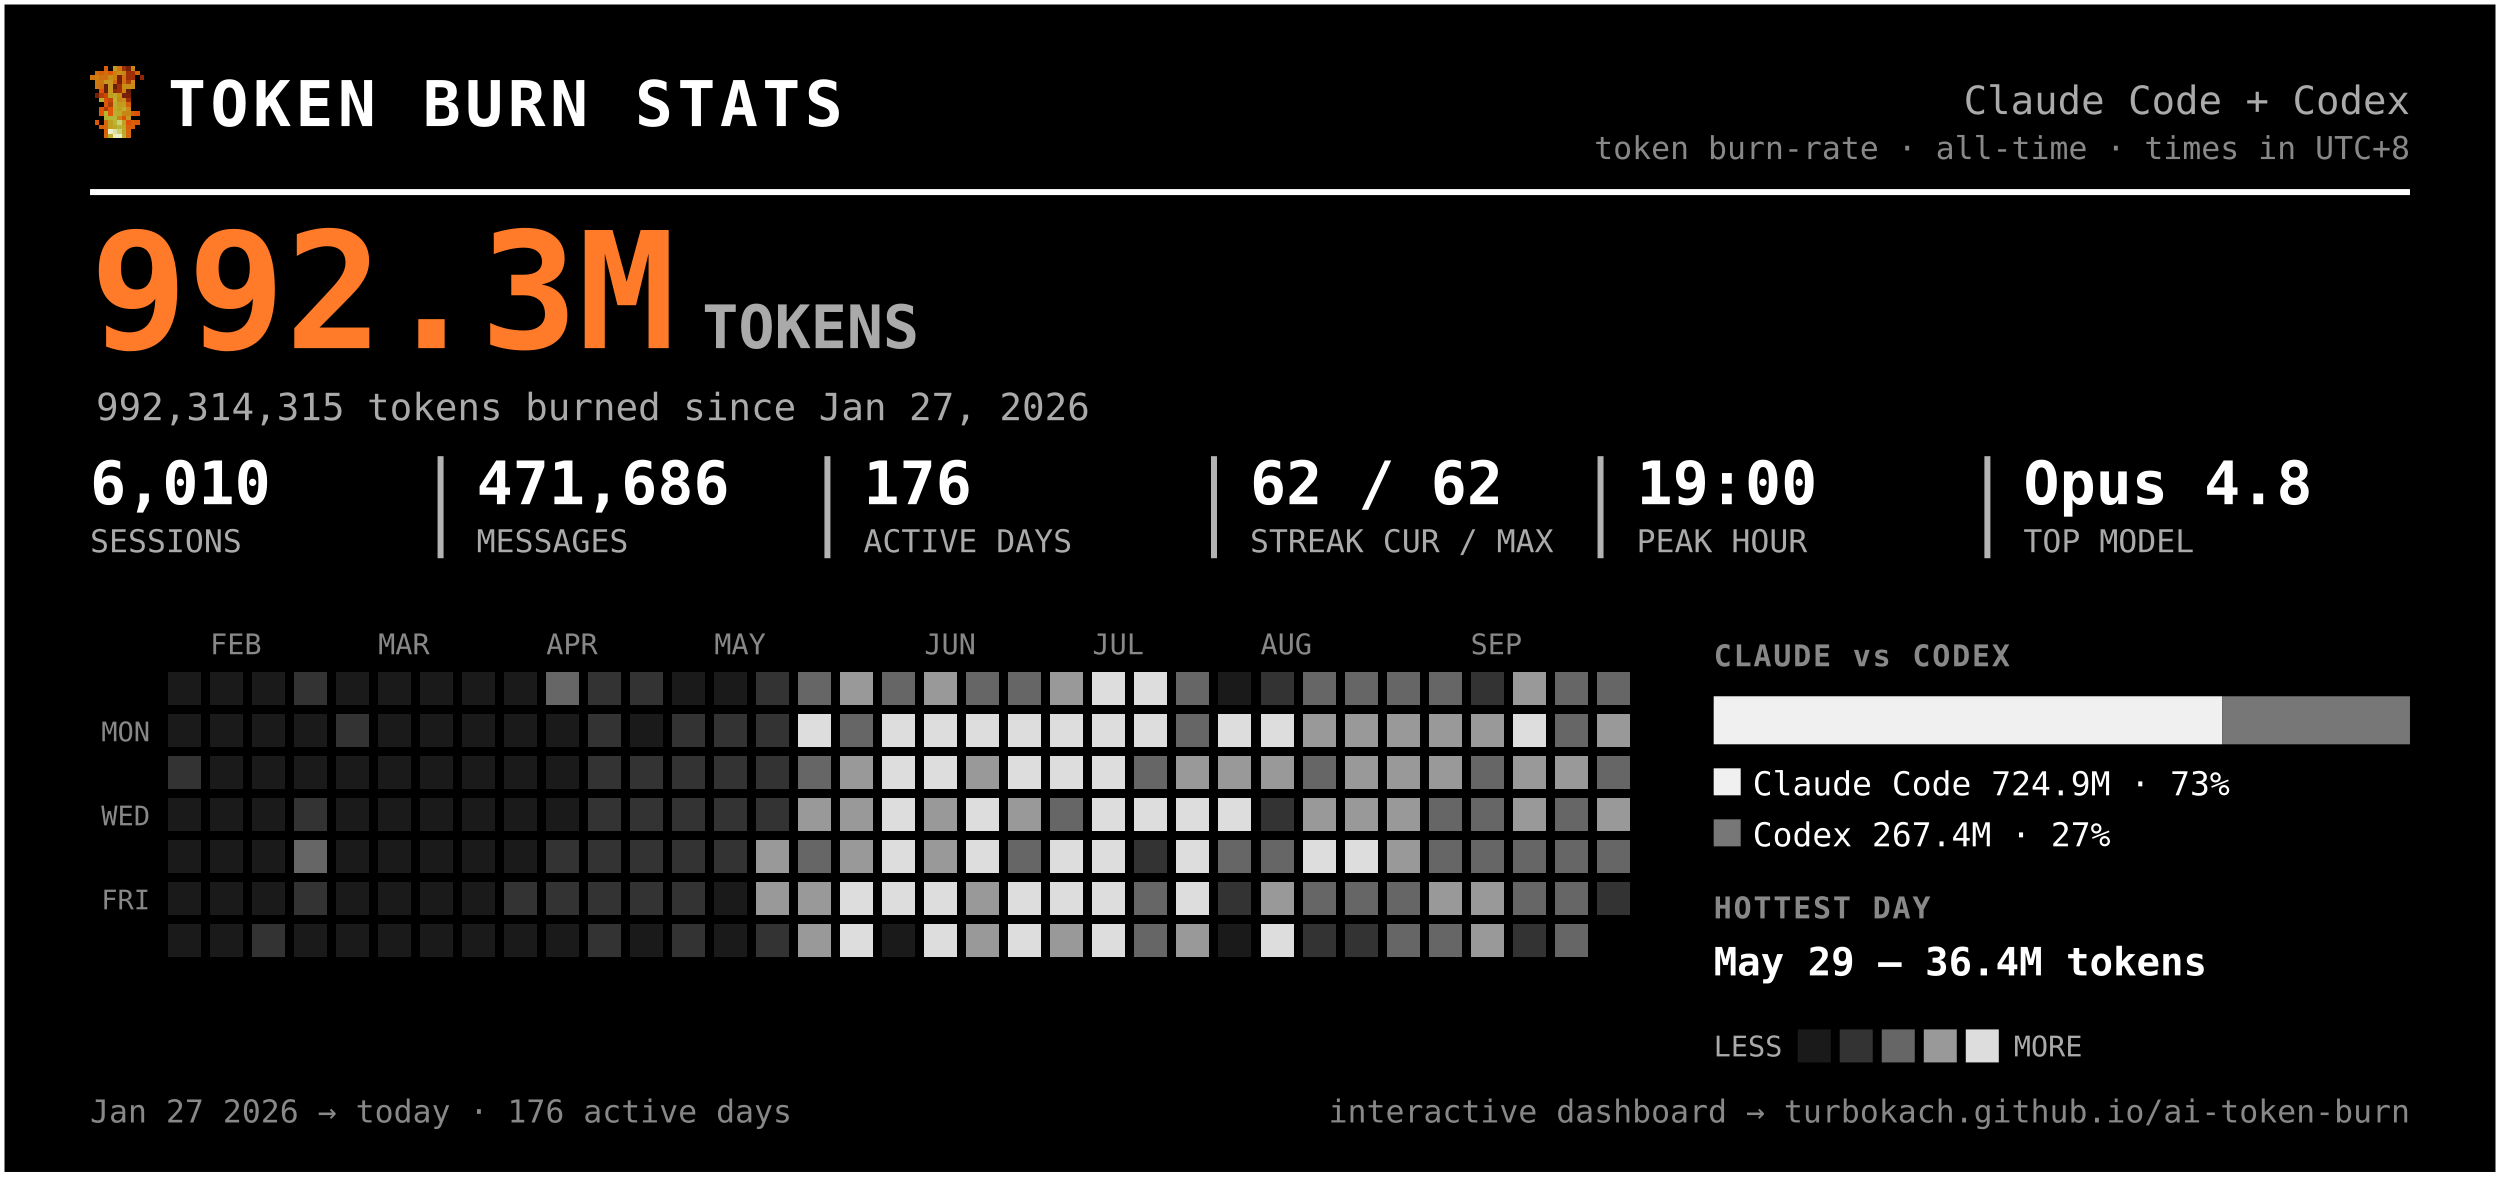
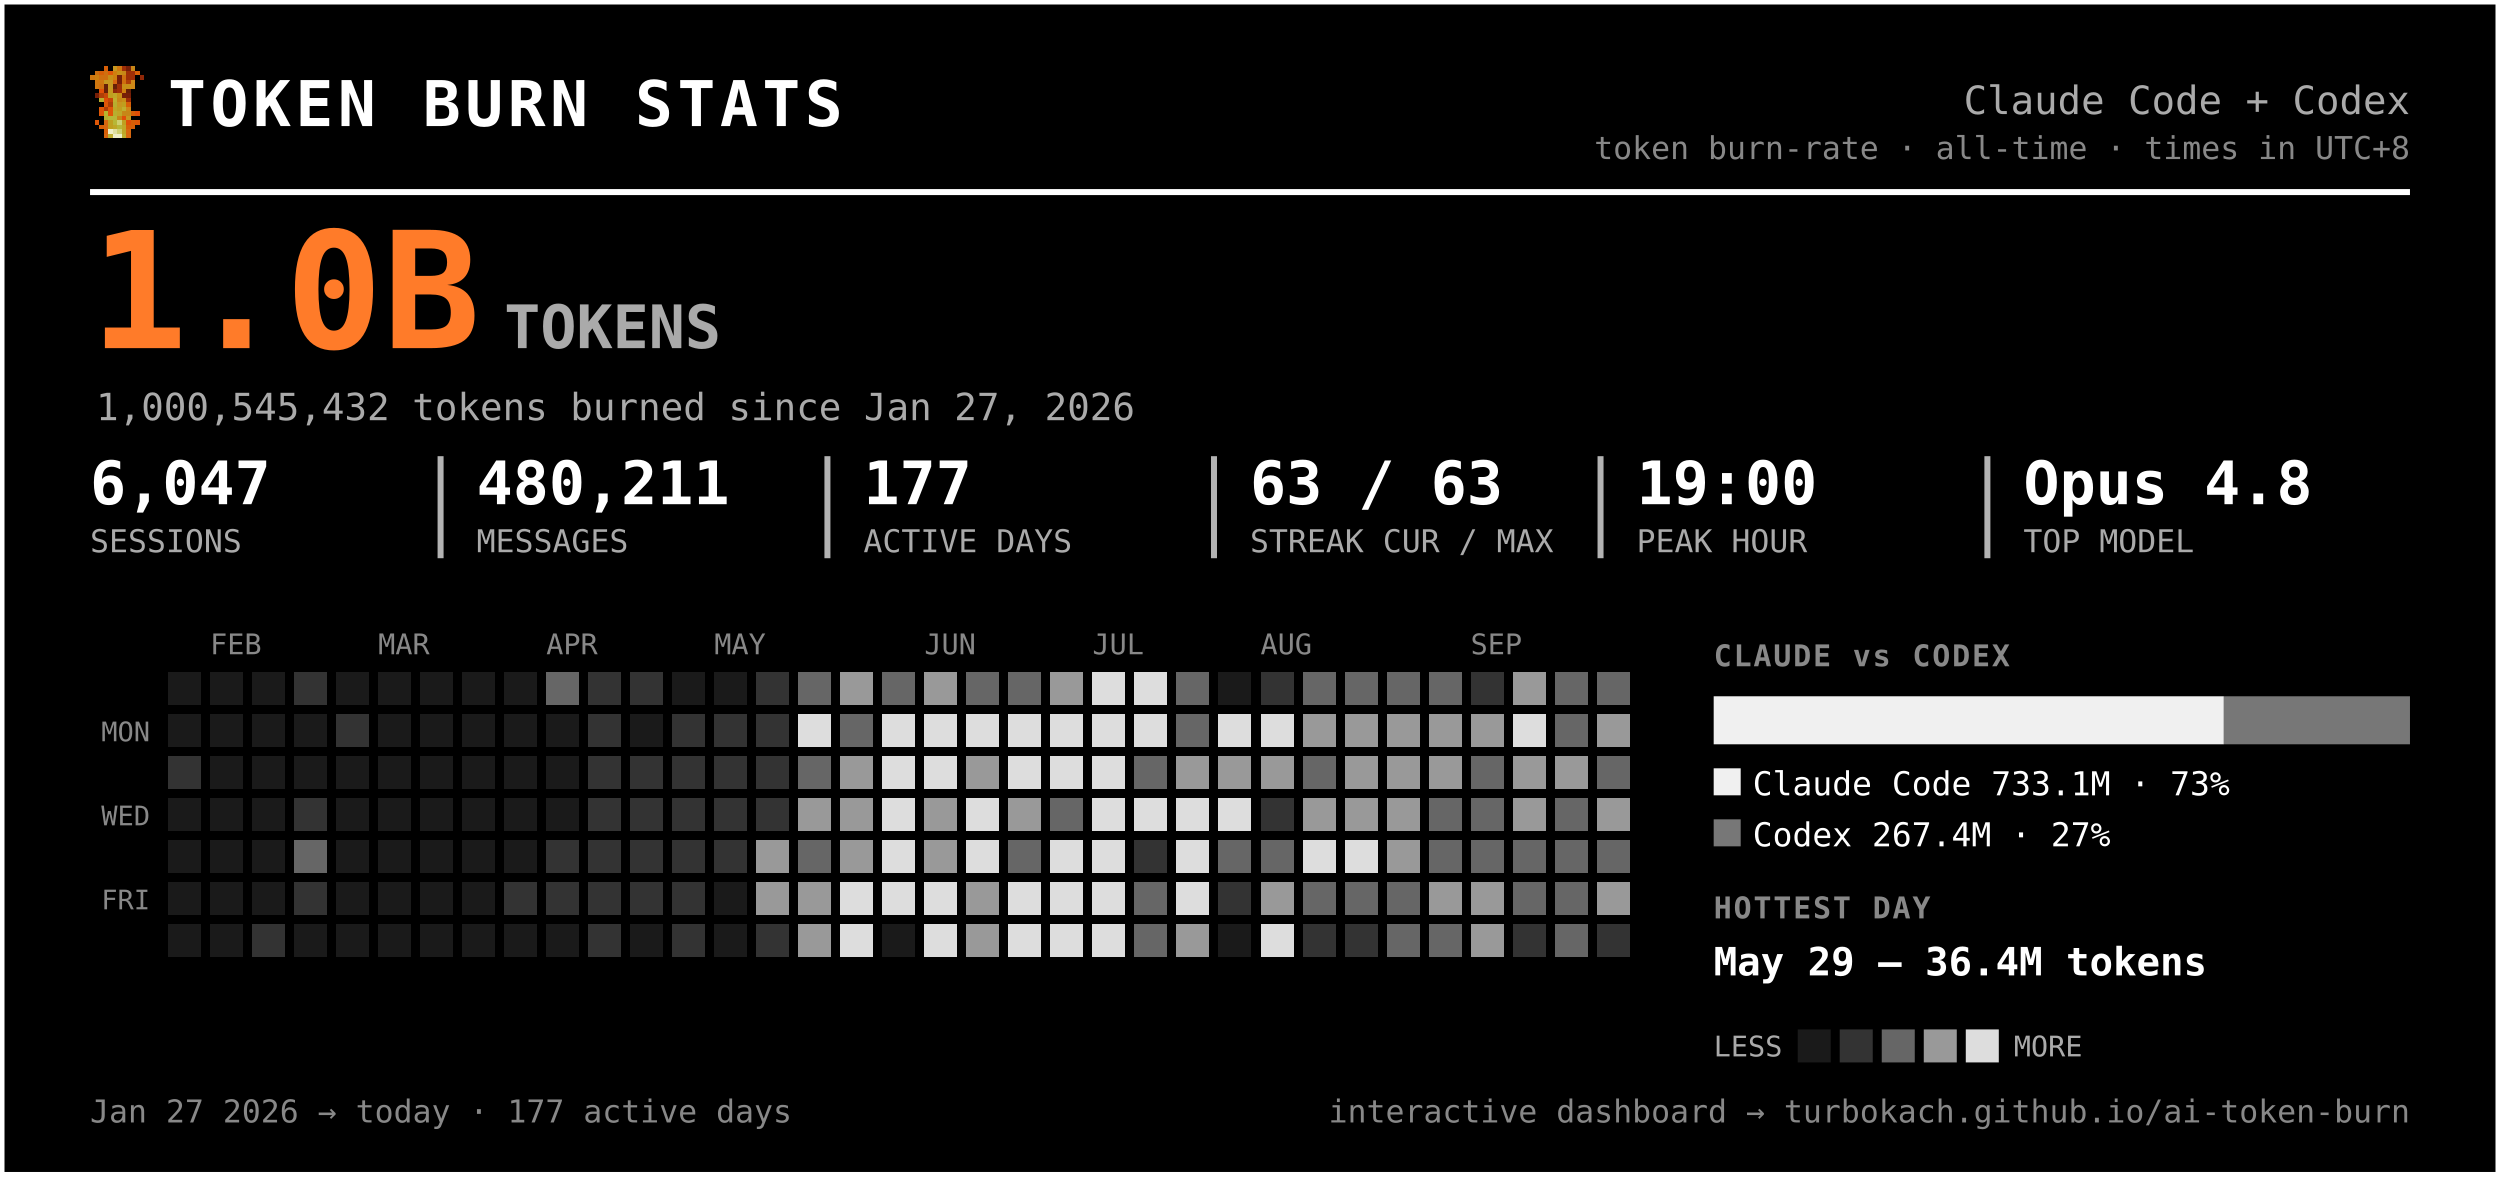
<svg xmlns="http://www.w3.org/2000/svg" width="833" height="392" viewBox="0 0 833 392" font-family="ui-monospace, 'SF Mono', 'Cascadia Code', Menlo, Consolas, monospace" role="img" aria-label="Token burn — Claude Code + Codex">
  <rect x="0.5" y="0.5" width="832" height="391" rx="0" fill="#000000" stroke="#ffffff" stroke-width="2" />
  <g transform="translate(30,22) scale(1.5)" shape-rendering="crispEdges">
    <rect x="3" y="0" width="1" height="1" fill="#d75f07" />
    <rect x="5" y="0" width="1" height="1" fill="#c7971f" />
    <rect x="6" y="0" width="1" height="1" fill="#cf770f" />
    <rect x="7" y="0" width="1" height="1" fill="#9f2f07" />
    <rect x="8" y="0" width="1" height="1" fill="#771f07" />
    <rect x="9" y="0" width="1" height="1" fill="#c78717" />
    <rect x="1" y="1" width="1" height="1" fill="#cf6f0f" />
    <rect x="2" y="1" width="1" height="1" fill="#d75f07" />
    <rect x="3" y="1" width="1" height="1" fill="#cf6f0f" />
    <rect x="4" y="1" width="1" height="1" fill="#df5707" />
    <rect x="5" y="1" width="1" height="1" fill="#cf7f0f" />
    <rect x="6" y="1" width="1" height="1" fill="#c78f17" />
    <rect x="7" y="1" width="1" height="1" fill="#c78717" />
    <rect x="8" y="1" width="1" height="1" fill="#9f2f07" />
    <rect x="9" y="1" width="1" height="1" fill="#9f2f07" />
    <rect x="10" y="1" width="1" height="1" fill="#d75f07" />
    <rect x="0" y="2" width="1" height="1" fill="#cf770f" />
    <rect x="1" y="2" width="1" height="1" fill="#cf7f0f" />
    <rect x="2" y="2" width="1" height="1" fill="#cf6f0f" />
    <rect x="3" y="2" width="1" height="1" fill="#cf6f0f" />
    <rect x="4" y="2" width="1" height="1" fill="#c78f17" />
    <rect x="5" y="2" width="1" height="1" fill="#cf7f0f" />
    <rect x="6" y="2" width="1" height="1" fill="#771f07" />
    <rect x="7" y="2" width="1" height="1" fill="#cf6f0f" />
    <rect x="8" y="2" width="1" height="1" fill="#9f2f07" />
    <rect x="9" y="2" width="1" height="1" fill="#9f2f07" />
    <rect x="11" y="2" width="1" height="1" fill="#8f2707" />
    <rect x="1" y="3" width="1" height="1" fill="#cf770f" />
    <rect x="2" y="3" width="1" height="1" fill="#cf770f" />
    <rect x="3" y="3" width="1" height="1" fill="#c7971f" />
    <rect x="4" y="3" width="1" height="1" fill="#c7971f" />
    <rect x="5" y="3" width="1" height="1" fill="#d7670f" />
    <rect x="6" y="3" width="1" height="1" fill="#771f07" />
    <rect x="7" y="3" width="1" height="1" fill="#cf6f0f" />
    <rect x="8" y="3" width="1" height="1" fill="#af3f07" />
    <rect x="9" y="3" width="1" height="1" fill="#cf8717" />
    <rect x="1" y="4" width="1" height="1" fill="#cf770f" />
    <rect x="2" y="4" width="1" height="1" fill="#cf6f0f" />
    <rect x="3" y="4" width="1" height="1" fill="#671f07" />
    <rect x="4" y="4" width="1" height="1" fill="#c7971f" />
    <rect x="5" y="4" width="1" height="1" fill="#671f07" />
    <rect x="6" y="4" width="1" height="1" fill="#9f2f07" />
    <rect x="7" y="4" width="1" height="1" fill="#c78f17" />
    <rect x="8" y="4" width="1" height="1" fill="#c78f17" />
    <rect x="9" y="4" width="1" height="1" fill="#cf8717" />
    <rect x="2" y="5" width="1" height="1" fill="#df4f07" />
    <rect x="3" y="5" width="1" height="1" fill="#671f07" />
    <rect x="4" y="5" width="1" height="1" fill="#c7971f" />
    <rect x="5" y="5" width="1" height="1" fill="#8f2707" />
    <rect x="6" y="5" width="1" height="1" fill="#9f2f07" />
    <rect x="7" y="5" width="1" height="1" fill="#cf7f0f" />
    <rect x="8" y="5" width="1" height="1" fill="#671f07" />
    <rect x="1" y="6" width="1" height="1" fill="#771f07" />
    <rect x="2" y="6" width="1" height="1" fill="#af3f07" />
    <rect x="3" y="6" width="1" height="1" fill="#c74707" />
    <rect x="4" y="6" width="1" height="1" fill="#bf9f1f" />
    <rect x="5" y="6" width="1" height="1" fill="#bfa727" />
    <rect x="6" y="6" width="1" height="1" fill="#c78f17" />
    <rect x="7" y="6" width="1" height="1" fill="#771f07" />
    <rect x="8" y="6" width="1" height="1" fill="#771f07" />
    <rect x="2" y="7" width="1" height="1" fill="#b7af2f" />
    <rect x="3" y="7" width="1" height="1" fill="#df4f07" />
    <rect x="4" y="7" width="1" height="1" fill="#c74707" />
    <rect x="5" y="7" width="1" height="1" fill="#bfaf2f" />
    <rect x="6" y="7" width="1" height="1" fill="#c78717" />
    <rect x="7" y="7" width="1" height="1" fill="#c78f17" />
    <rect x="8" y="7" width="1" height="1" fill="#9f2f07" />
    <rect x="3" y="8" width="1" height="1" fill="#df5707" />
    <rect x="4" y="8" width="1" height="1" fill="#af3f07" />
    <rect x="5" y="8" width="1" height="1" fill="#b7af2f" />
    <rect x="6" y="8" width="1" height="1" fill="#c7971f" />
    <rect x="7" y="8" width="1" height="1" fill="#bf9f1f" />
    <rect x="8" y="8" width="1" height="1" fill="#d75f07" />
    <rect x="2" y="9" width="1" height="1" fill="#df5707" />
    <rect x="3" y="9" width="1" height="1" fill="#af3f07" />
    <rect x="4" y="9" width="1" height="1" fill="#df5707" />
    <rect x="5" y="9" width="1" height="1" fill="#bfa727" />
    <rect x="6" y="9" width="1" height="1" fill="#bf9f1f" />
    <rect x="7" y="9" width="1" height="1" fill="#bfaf2f" />
    <rect x="8" y="9" width="1" height="1" fill="#cf8717" />
    <rect x="2" y="10" width="1" height="1" fill="#df5707" />
    <rect x="3" y="10" width="1" height="1" fill="#b7b72f" />
    <rect x="4" y="10" width="1" height="1" fill="#df5707" />
    <rect x="5" y="10" width="1" height="1" fill="#b7af2f" />
    <rect x="6" y="10" width="1" height="1" fill="#bfa727" />
    <rect x="7" y="10" width="1" height="1" fill="#c78717" />
    <rect x="8" y="10" width="1" height="1" fill="#c78717" />
    <rect x="9" y="10" width="1" height="1" fill="#d75f07" />
    <rect x="10" y="10" width="1" height="1" fill="#df4f07" />
    <rect x="3" y="11" width="1" height="1" fill="#b7af2f" />
    <rect x="4" y="11" width="1" height="1" fill="#b7b737" />
    <rect x="5" y="11" width="1" height="1" fill="#b7b737" />
    <rect x="6" y="11" width="1" height="1" fill="#c78717" />
    <rect x="7" y="11" width="1" height="1" fill="#df4f07" />
    <rect x="8" y="11" width="1" height="1" fill="#c7971f" />
    <rect x="1" y="12" width="1" height="1" fill="#df5707" />
    <rect x="3" y="12" width="1" height="1" fill="#d7670f" />
    <rect x="4" y="12" width="1" height="1" fill="#bf9f1f" />
    <rect x="5" y="12" width="1" height="1" fill="#b7b737" />
    <rect x="6" y="12" width="1" height="1" fill="#cfcf6f" />
    <rect x="7" y="12" width="1" height="1" fill="#bf9f1f" />
    <rect x="8" y="12" width="1" height="1" fill="#df4f07" />
    <rect x="9" y="12" width="1" height="1" fill="#d75f07" />
    <rect x="10" y="12" width="1" height="1" fill="#df5707" />
    <rect x="2" y="13" width="1" height="1" fill="#d75f07" />
    <rect x="3" y="13" width="1" height="1" fill="#d7670f" />
    <rect x="4" y="13" width="1" height="1" fill="#bf9f1f" />
    <rect x="5" y="13" width="1" height="1" fill="#bfa727" />
    <rect x="6" y="13" width="1" height="1" fill="#b7b737" />
    <rect x="7" y="13" width="1" height="1" fill="#bfa727" />
    <rect x="8" y="13" width="1" height="1" fill="#d75f07" />
    <rect x="9" y="13" width="1" height="1" fill="#d75f07" />
    <rect x="3" y="14" width="1" height="1" fill="#d75f07" />
    <rect x="4" y="14" width="1" height="1" fill="#efefc7" />
    <rect x="5" y="14" width="1" height="1" fill="#dfdf9f" />
    <rect x="6" y="14" width="1" height="1" fill="#cfcf6f" />
    <rect x="7" y="14" width="1" height="1" fill="#bfa727" />
    <rect x="8" y="14" width="1" height="1" fill="#d7670f" />
    <rect x="3" y="15" width="1" height="1" fill="#d7670f" />
    <rect x="4" y="15" width="1" height="1" fill="#bfaf2f" />
    <rect x="5" y="15" width="1" height="1" fill="#efefc7" />
    <rect x="6" y="15" width="1" height="1" fill="#efefc7" />
    <rect x="7" y="15" width="1" height="1" fill="#bfaf2f" />
    <rect x="8" y="15" width="1" height="1" fill="#d7670f" />
  </g>
  <text x="56.0" y="42.0" font-size="21" fill="#ffffff" font-weight="800" letter-spacing="1.5">TOKEN BURN STATS</text>
  <text x="803.0" y="38.0" font-size="13" fill="#aaaaaa" text-anchor="end">Claude Code + Codex</text>
  <text x="803.0" y="53.0" font-size="10.5" fill="#888888" text-anchor="end">token burn-rate · all-time · times in UTC+8</text>
  <line x1="30" y1="64" x2="803" y2="64" stroke="#ffffff" stroke-width="2" />
-   <text x="30.0" y="116.0" font-size="54" fill="#ff7b29" font-weight="800">992.3M</text>
-   <text x="234.0" y="116.0" font-size="20" fill="#aaaaaa" font-weight="600">TOKENS</text>
-   <text x="32.0" y="140.0" font-size="12.5" fill="#aaaaaa">992,314,315 tokens burned since Jan 27, 2026</text>
-   <text x="30.0" y="168.0" font-size="20" fill="#ffffff" font-weight="700">6,010</text>
+   <text x="30.0" y="116.0" font-size="54" fill="#ff7b29" font-weight="800">1.0B</text>
+   <text x="168.0" y="116.0" font-size="20" fill="#aaaaaa" font-weight="600">TOKENS</text>
+   <text x="32.0" y="140.0" font-size="12.5" fill="#aaaaaa">1,000,545,432 tokens burned since Jan 27, 2026</text>
+   <text x="30.0" y="168.0" font-size="20" fill="#ffffff" font-weight="700">6,047</text>
  <text x="30.0" y="184.0" font-size="10.5" fill="#aaaaaa">SESSIONS</text>
-   <text x="158.8" y="168.0" font-size="20" fill="#ffffff" font-weight="700">471,686</text>
+   <text x="158.8" y="168.0" font-size="20" fill="#ffffff" font-weight="700">480,211</text>
  <text x="158.8" y="184.0" font-size="10.5" fill="#aaaaaa">MESSAGES</text>
  <line x1="146.8" y1="152" x2="146.8" y2="186" stroke="#ffffff" stroke-width="2" opacity="0.7" />
-   <text x="287.7" y="168.0" font-size="20" fill="#ffffff" font-weight="700">176</text>
+   <text x="287.7" y="168.0" font-size="20" fill="#ffffff" font-weight="700">177</text>
  <text x="287.7" y="184.0" font-size="10.5" fill="#aaaaaa">ACTIVE DAYS</text>
  <line x1="275.7" y1="152" x2="275.7" y2="186" stroke="#ffffff" stroke-width="2" opacity="0.7" />
-   <text x="416.5" y="168.0" font-size="20" fill="#ffffff" font-weight="700">62 / 62</text>
+   <text x="416.5" y="168.0" font-size="20" fill="#ffffff" font-weight="700">63 / 63</text>
  <text x="416.5" y="184.0" font-size="10.5" fill="#aaaaaa">STREAK CUR / MAX</text>
  <line x1="404.5" y1="152" x2="404.5" y2="186" stroke="#ffffff" stroke-width="2" opacity="0.7" />
  <text x="545.3" y="168.0" font-size="20" fill="#ffffff" font-weight="700">19:00</text>
  <text x="545.3" y="184.0" font-size="10.5" fill="#aaaaaa">PEAK HOUR</text>
  <line x1="533.3" y1="152" x2="533.3" y2="186" stroke="#ffffff" stroke-width="2" opacity="0.7" />
  <text x="674.2" y="168.0" font-size="20" fill="#ffffff" font-weight="700">Opus 4.8</text>
  <text x="674.2" y="184.0" font-size="10.5" fill="#aaaaaa">TOP MODEL</text>
  <line x1="662.2" y1="152" x2="662.2" y2="186" stroke="#ffffff" stroke-width="2" opacity="0.7" />
  <text x="70.0" y="218.0" font-size="9.5" fill="#888888">FEB</text>
  <text x="126.0" y="218.0" font-size="9.5" fill="#888888">MAR</text>
  <text x="182.0" y="218.0" font-size="9.5" fill="#888888">APR</text>
  <text x="238.0" y="218.0" font-size="9.5" fill="#888888">MAY</text>
  <text x="308.0" y="218.0" font-size="9.5" fill="#888888">JUN</text>
  <text x="364.0" y="218.0" font-size="9.5" fill="#888888">JUL</text>
  <text x="420.0" y="218.0" font-size="9.5" fill="#888888">AUG</text>
  <text x="490.0" y="218.0" font-size="9.5" fill="#888888">SEP</text>
  <text x="50.0" y="247.0" font-size="9" fill="#888888" text-anchor="end">MON</text>
  <text x="50.0" y="275.0" font-size="9" fill="#888888" text-anchor="end">WED</text>
  <text x="50.0" y="303.0" font-size="9" fill="#888888" text-anchor="end">FRI</text>
  <g shape-rendering="crispEdges">
    <rect x="224" y="308" width="11" height="11" rx="0" fill="#333333" />
    <rect x="238" y="252" width="11" height="11" rx="0" fill="#333333" />
    <rect x="252" y="224" width="11" height="11" rx="0" fill="#333333" />
    <rect x="252" y="266" width="11" height="11" rx="0" fill="#333333" />
    <rect x="252" y="280" width="11" height="11" rx="0" fill="#999999" />
    <rect x="252" y="294" width="11" height="11" rx="0" fill="#999999" />
    <rect x="252" y="308" width="11" height="11" rx="0" fill="#333333" />
    <rect x="266" y="224" width="11" height="11" rx="0" fill="#666666" />
    <rect x="266" y="238" width="11" height="11" rx="0" fill="#dddddd" />
    <rect x="266" y="252" width="11" height="11" rx="0" fill="#666666" />
    <rect x="266" y="266" width="11" height="11" rx="0" fill="#999999" />
    <rect x="266" y="280" width="11" height="11" rx="0" fill="#666666" />
    <rect x="266" y="294" width="11" height="11" rx="0" fill="#999999" />
    <rect x="266" y="308" width="11" height="11" rx="0" fill="#999999" />
    <rect x="280" y="224" width="11" height="11" rx="0" fill="#999999" />
    <rect x="280" y="238" width="11" height="11" rx="0" fill="#666666" />
    <rect x="280" y="252" width="11" height="11" rx="0" fill="#999999" />
    <rect x="280" y="266" width="11" height="11" rx="0" fill="#999999" />
    <rect x="280" y="280" width="11" height="11" rx="0" fill="#999999" />
    <rect x="280" y="294" width="11" height="11" rx="0" fill="#dddddd" />
    <rect x="280" y="308" width="11" height="11" rx="0" fill="#dddddd" />
    <rect x="294" y="224" width="11" height="11" rx="0" fill="#666666" />
    <rect x="294" y="238" width="11" height="11" rx="0" fill="#dddddd" />
    <rect x="294" y="252" width="11" height="11" rx="0" fill="#dddddd" />
    <rect x="294" y="266" width="11" height="11" rx="0" fill="#dddddd" />
    <rect x="294" y="280" width="11" height="11" rx="0" fill="#dddddd" />
    <rect x="294" y="294" width="11" height="11" rx="0" fill="#dddddd" />
    <rect x="308" y="224" width="11" height="11" rx="0" fill="#999999" />
    <rect x="308" y="238" width="11" height="11" rx="0" fill="#dddddd" />
    <rect x="308" y="252" width="11" height="11" rx="0" fill="#dddddd" />
    <rect x="308" y="266" width="11" height="11" rx="0" fill="#999999" />
    <rect x="308" y="280" width="11" height="11" rx="0" fill="#999999" />
    <rect x="308" y="294" width="11" height="11" rx="0" fill="#dddddd" />
    <rect x="308" y="308" width="11" height="11" rx="0" fill="#dddddd" />
    <rect x="322" y="224" width="11" height="11" rx="0" fill="#666666" />
    <rect x="322" y="238" width="11" height="11" rx="0" fill="#dddddd" />
    <rect x="322" y="252" width="11" height="11" rx="0" fill="#999999" />
    <rect x="322" y="266" width="11" height="11" rx="0" fill="#dddddd" />
    <rect x="322" y="280" width="11" height="11" rx="0" fill="#dddddd" />
    <rect x="322" y="294" width="11" height="11" rx="0" fill="#999999" />
    <rect x="322" y="308" width="11" height="11" rx="0" fill="#999999" />
    <rect x="336" y="224" width="11" height="11" rx="0" fill="#666666" />
    <rect x="336" y="238" width="11" height="11" rx="0" fill="#dddddd" />
    <rect x="336" y="252" width="11" height="11" rx="0" fill="#dddddd" />
    <rect x="336" y="266" width="11" height="11" rx="0" fill="#999999" />
    <rect x="336" y="280" width="11" height="11" rx="0" fill="#666666" />
    <rect x="336" y="294" width="11" height="11" rx="0" fill="#dddddd" />
    <rect x="336" y="308" width="11" height="11" rx="0" fill="#dddddd" />
    <rect x="350" y="224" width="11" height="11" rx="0" fill="#999999" />
    <rect x="350" y="238" width="11" height="11" rx="0" fill="#dddddd" />
    <rect x="350" y="252" width="11" height="11" rx="0" fill="#dddddd" />
    <rect x="350" y="266" width="11" height="11" rx="0" fill="#666666" />
    <rect x="350" y="280" width="11" height="11" rx="0" fill="#dddddd" />
    <rect x="350" y="294" width="11" height="11" rx="0" fill="#dddddd" />
-     <rect x="350" y="308" width="11" height="11" rx="0" fill="#999999" />
+     <rect x="350" y="308" width="11" height="11" rx="0" fill="#dddddd" />
    <rect x="364" y="224" width="11" height="11" rx="0" fill="#dddddd" />
    <rect x="364" y="238" width="11" height="11" rx="0" fill="#dddddd" />
    <rect x="364" y="252" width="11" height="11" rx="0" fill="#dddddd" />
    <rect x="364" y="266" width="11" height="11" rx="0" fill="#dddddd" />
    <rect x="364" y="280" width="11" height="11" rx="0" fill="#dddddd" />
    <rect x="364" y="294" width="11" height="11" rx="0" fill="#dddddd" />
    <rect x="364" y="308" width="11" height="11" rx="0" fill="#dddddd" />
    <rect x="378" y="224" width="11" height="11" rx="0" fill="#dddddd" />
    <rect x="378" y="238" width="11" height="11" rx="0" fill="#dddddd" />
    <rect x="378" y="252" width="11" height="11" rx="0" fill="#666666" />
    <rect x="378" y="266" width="11" height="11" rx="0" fill="#dddddd" />
    <rect x="378" y="280" width="11" height="11" rx="0" fill="#333333" />
    <rect x="378" y="294" width="11" height="11" rx="0" fill="#666666" />
    <rect x="378" y="308" width="11" height="11" rx="0" fill="#666666" />
    <rect x="392" y="224" width="11" height="11" rx="0" fill="#666666" />
    <rect x="392" y="238" width="11" height="11" rx="0" fill="#666666" />
    <rect x="392" y="252" width="11" height="11" rx="0" fill="#999999" />
    <rect x="392" y="266" width="11" height="11" rx="0" fill="#dddddd" />
    <rect x="392" y="280" width="11" height="11" rx="0" fill="#dddddd" />
    <rect x="392" y="294" width="11" height="11" rx="0" fill="#dddddd" />
    <rect x="392" y="308" width="11" height="11" rx="0" fill="#999999" />
    <rect x="406" y="238" width="11" height="11" rx="0" fill="#dddddd" />
    <rect x="406" y="252" width="11" height="11" rx="0" fill="#999999" />
    <rect x="406" y="266" width="11" height="11" rx="0" fill="#dddddd" />
    <rect x="406" y="280" width="11" height="11" rx="0" fill="#666666" />
    <rect x="406" y="294" width="11" height="11" rx="0" fill="#333333" />
    <rect x="420" y="224" width="11" height="11" rx="0" fill="#333333" />
    <rect x="420" y="238" width="11" height="11" rx="0" fill="#dddddd" />
    <rect x="420" y="252" width="11" height="11" rx="0" fill="#999999" />
    <rect x="420" y="266" width="11" height="11" rx="0" fill="#333333" />
    <rect x="420" y="280" width="11" height="11" rx="0" fill="#666666" />
    <rect x="420" y="294" width="11" height="11" rx="0" fill="#999999" />
    <rect x="420" y="308" width="11" height="11" rx="0" fill="#dddddd" />
    <rect x="434" y="224" width="11" height="11" rx="0" fill="#666666" />
    <rect x="434" y="238" width="11" height="11" rx="0" fill="#999999" />
    <rect x="434" y="252" width="11" height="11" rx="0" fill="#666666" />
    <rect x="434" y="266" width="11" height="11" rx="0" fill="#999999" />
    <rect x="434" y="280" width="11" height="11" rx="0" fill="#dddddd" />
    <rect x="434" y="294" width="11" height="11" rx="0" fill="#666666" />
    <rect x="434" y="308" width="11" height="11" rx="0" fill="#333333" />
    <rect x="448" y="224" width="11" height="11" rx="0" fill="#666666" />
    <rect x="448" y="238" width="11" height="11" rx="0" fill="#999999" />
    <rect x="448" y="252" width="11" height="11" rx="0" fill="#999999" />
    <rect x="448" y="266" width="11" height="11" rx="0" fill="#999999" />
    <rect x="448" y="280" width="11" height="11" rx="0" fill="#dddddd" />
    <rect x="448" y="294" width="11" height="11" rx="0" fill="#666666" />
    <rect x="448" y="308" width="11" height="11" rx="0" fill="#333333" />
    <rect x="462" y="224" width="11" height="11" rx="0" fill="#666666" />
    <rect x="462" y="238" width="11" height="11" rx="0" fill="#999999" />
    <rect x="462" y="252" width="11" height="11" rx="0" fill="#999999" />
    <rect x="462" y="266" width="11" height="11" rx="0" fill="#999999" />
    <rect x="462" y="280" width="11" height="11" rx="0" fill="#999999" />
    <rect x="462" y="294" width="11" height="11" rx="0" fill="#666666" />
    <rect x="462" y="308" width="11" height="11" rx="0" fill="#666666" />
    <rect x="476" y="224" width="11" height="11" rx="0" fill="#666666" />
    <rect x="476" y="238" width="11" height="11" rx="0" fill="#999999" />
    <rect x="476" y="252" width="11" height="11" rx="0" fill="#999999" />
    <rect x="476" y="266" width="11" height="11" rx="0" fill="#666666" />
    <rect x="476" y="280" width="11" height="11" rx="0" fill="#666666" />
    <rect x="476" y="294" width="11" height="11" rx="0" fill="#999999" />
    <rect x="476" y="308" width="11" height="11" rx="0" fill="#666666" />
    <rect x="490" y="224" width="11" height="11" rx="0" fill="#333333" />
    <rect x="490" y="238" width="11" height="11" rx="0" fill="#999999" />
    <rect x="490" y="252" width="11" height="11" rx="0" fill="#666666" />
    <rect x="490" y="266" width="11" height="11" rx="0" fill="#666666" />
    <rect x="490" y="280" width="11" height="11" rx="0" fill="#666666" />
    <rect x="490" y="294" width="11" height="11" rx="0" fill="#999999" />
    <rect x="490" y="308" width="11" height="11" rx="0" fill="#999999" />
    <rect x="504" y="224" width="11" height="11" rx="0" fill="#999999" />
    <rect x="504" y="238" width="11" height="11" rx="0" fill="#dddddd" />
    <rect x="504" y="252" width="11" height="11" rx="0" fill="#999999" />
    <rect x="504" y="266" width="11" height="11" rx="0" fill="#999999" />
    <rect x="504" y="280" width="11" height="11" rx="0" fill="#666666" />
    <rect x="504" y="294" width="11" height="11" rx="0" fill="#666666" />
    <rect x="504" y="308" width="11" height="11" rx="0" fill="#333333" />
    <rect x="518" y="224" width="11" height="11" rx="0" fill="#666666" />
    <rect x="518" y="238" width="11" height="11" rx="0" fill="#666666" />
    <rect x="518" y="252" width="11" height="11" rx="0" fill="#999999" />
    <rect x="518" y="266" width="11" height="11" rx="0" fill="#666666" />
    <rect x="518" y="280" width="11" height="11" rx="0" fill="#666666" />
    <rect x="518" y="294" width="11" height="11" rx="0" fill="#666666" />
    <rect x="518" y="308" width="11" height="11" rx="0" fill="#666666" />
    <rect x="532" y="224" width="11" height="11" rx="0" fill="#666666" />
    <rect x="532" y="238" width="11" height="11" rx="0" fill="#999999" />
    <rect x="532" y="252" width="11" height="11" rx="0" fill="#666666" />
    <rect x="532" y="266" width="11" height="11" rx="0" fill="#999999" />
    <rect x="532" y="280" width="11" height="11" rx="0" fill="#666666" />
-     <rect x="532" y="294" width="11" height="11" rx="0" fill="#333333" />
+     <rect x="532" y="294" width="11" height="11" rx="0" fill="#999999" />
+     <rect x="532" y="308" width="11" height="11" rx="0" fill="#333333" />
    <rect x="56" y="252" width="11" height="11" rx="0" fill="#333333" />
    <rect x="84" y="308" width="11" height="11" rx="0" fill="#333333" />
    <rect x="98" y="224" width="11" height="11" rx="0" fill="#333333" />
    <rect x="98" y="266" width="11" height="11" rx="0" fill="#333333" />
    <rect x="98" y="280" width="11" height="11" rx="0" fill="#666666" />
    <rect x="98" y="294" width="11" height="11" rx="0" fill="#333333" />
    <rect x="112" y="238" width="11" height="11" rx="0" fill="#333333" />
    <rect x="168" y="294" width="11" height="11" rx="0" fill="#333333" />
    <rect x="182" y="224" width="11" height="11" rx="0" fill="#666666" />
    <rect x="182" y="280" width="11" height="11" rx="0" fill="#333333" />
    <rect x="182" y="294" width="11" height="11" rx="0" fill="#333333" />
    <rect x="196" y="224" width="11" height="11" rx="0" fill="#333333" />
    <rect x="196" y="238" width="11" height="11" rx="0" fill="#333333" />
    <rect x="196" y="252" width="11" height="11" rx="0" fill="#333333" />
    <rect x="196" y="266" width="11" height="11" rx="0" fill="#333333" />
    <rect x="196" y="280" width="11" height="11" rx="0" fill="#333333" />
    <rect x="196" y="294" width="11" height="11" rx="0" fill="#333333" />
    <rect x="196" y="308" width="11" height="11" rx="0" fill="#333333" />
    <rect x="210" y="224" width="11" height="11" rx="0" fill="#333333" />
    <rect x="210" y="252" width="11" height="11" rx="0" fill="#333333" />
    <rect x="210" y="266" width="11" height="11" rx="0" fill="#333333" />
    <rect x="210" y="280" width="11" height="11" rx="0" fill="#333333" />
    <rect x="210" y="294" width="11" height="11" rx="0" fill="#333333" />
    <rect x="224" y="238" width="11" height="11" rx="0" fill="#333333" />
    <rect x="224" y="252" width="11" height="11" rx="0" fill="#333333" />
    <rect x="224" y="266" width="11" height="11" rx="0" fill="#333333" />
    <rect x="224" y="280" width="11" height="11" rx="0" fill="#333333" />
    <rect x="224" y="294" width="11" height="11" rx="0" fill="#333333" />
    <rect x="238" y="238" width="11" height="11" rx="0" fill="#333333" />
    <rect x="238" y="266" width="11" height="11" rx="0" fill="#333333" />
    <rect x="238" y="280" width="11" height="11" rx="0" fill="#333333" />
    <rect x="252" y="238" width="11" height="11" rx="0" fill="#333333" />
    <rect x="252" y="252" width="11" height="11" rx="0" fill="#333333" />
    <rect x="56" y="224" width="11" height="11" rx="0" fill="#1a1a1a" />
    <rect x="56" y="238" width="11" height="11" rx="0" fill="#1a1a1a" />
    <rect x="56" y="266" width="11" height="11" rx="0" fill="#1a1a1a" />
    <rect x="56" y="280" width="11" height="11" rx="0" fill="#1a1a1a" />
    <rect x="56" y="294" width="11" height="11" rx="0" fill="#1a1a1a" />
    <rect x="56" y="308" width="11" height="11" rx="0" fill="#1a1a1a" />
    <rect x="70" y="224" width="11" height="11" rx="0" fill="#1a1a1a" />
    <rect x="70" y="238" width="11" height="11" rx="0" fill="#1a1a1a" />
    <rect x="70" y="252" width="11" height="11" rx="0" fill="#1a1a1a" />
    <rect x="70" y="266" width="11" height="11" rx="0" fill="#1a1a1a" />
    <rect x="70" y="280" width="11" height="11" rx="0" fill="#1a1a1a" />
    <rect x="70" y="294" width="11" height="11" rx="0" fill="#1a1a1a" />
    <rect x="70" y="308" width="11" height="11" rx="0" fill="#1a1a1a" />
    <rect x="84" y="224" width="11" height="11" rx="0" fill="#1a1a1a" />
    <rect x="84" y="238" width="11" height="11" rx="0" fill="#1a1a1a" />
    <rect x="84" y="252" width="11" height="11" rx="0" fill="#1a1a1a" />
    <rect x="84" y="266" width="11" height="11" rx="0" fill="#1a1a1a" />
    <rect x="84" y="280" width="11" height="11" rx="0" fill="#1a1a1a" />
    <rect x="84" y="294" width="11" height="11" rx="0" fill="#1a1a1a" />
    <rect x="98" y="238" width="11" height="11" rx="0" fill="#1a1a1a" />
    <rect x="98" y="252" width="11" height="11" rx="0" fill="#1a1a1a" />
    <rect x="98" y="308" width="11" height="11" rx="0" fill="#1a1a1a" />
    <rect x="112" y="224" width="11" height="11" rx="0" fill="#1a1a1a" />
    <rect x="112" y="252" width="11" height="11" rx="0" fill="#1a1a1a" />
    <rect x="112" y="266" width="11" height="11" rx="0" fill="#1a1a1a" />
    <rect x="112" y="280" width="11" height="11" rx="0" fill="#1a1a1a" />
    <rect x="112" y="294" width="11" height="11" rx="0" fill="#1a1a1a" />
    <rect x="112" y="308" width="11" height="11" rx="0" fill="#1a1a1a" />
    <rect x="126" y="224" width="11" height="11" rx="0" fill="#1a1a1a" />
    <rect x="126" y="238" width="11" height="11" rx="0" fill="#1a1a1a" />
    <rect x="126" y="252" width="11" height="11" rx="0" fill="#1a1a1a" />
    <rect x="126" y="266" width="11" height="11" rx="0" fill="#1a1a1a" />
    <rect x="126" y="280" width="11" height="11" rx="0" fill="#1a1a1a" />
    <rect x="126" y="294" width="11" height="11" rx="0" fill="#1a1a1a" />
    <rect x="126" y="308" width="11" height="11" rx="0" fill="#1a1a1a" />
    <rect x="140" y="224" width="11" height="11" rx="0" fill="#1a1a1a" />
    <rect x="140" y="238" width="11" height="11" rx="0" fill="#1a1a1a" />
    <rect x="140" y="252" width="11" height="11" rx="0" fill="#1a1a1a" />
    <rect x="140" y="266" width="11" height="11" rx="0" fill="#1a1a1a" />
    <rect x="140" y="280" width="11" height="11" rx="0" fill="#1a1a1a" />
    <rect x="140" y="294" width="11" height="11" rx="0" fill="#1a1a1a" />
    <rect x="140" y="308" width="11" height="11" rx="0" fill="#1a1a1a" />
    <rect x="154" y="224" width="11" height="11" rx="0" fill="#1a1a1a" />
    <rect x="154" y="238" width="11" height="11" rx="0" fill="#1a1a1a" />
    <rect x="154" y="252" width="11" height="11" rx="0" fill="#1a1a1a" />
    <rect x="154" y="266" width="11" height="11" rx="0" fill="#1a1a1a" />
    <rect x="154" y="280" width="11" height="11" rx="0" fill="#1a1a1a" />
    <rect x="154" y="294" width="11" height="11" rx="0" fill="#1a1a1a" />
    <rect x="154" y="308" width="11" height="11" rx="0" fill="#1a1a1a" />
    <rect x="168" y="224" width="11" height="11" rx="0" fill="#1a1a1a" />
    <rect x="168" y="238" width="11" height="11" rx="0" fill="#1a1a1a" />
    <rect x="168" y="252" width="11" height="11" rx="0" fill="#1a1a1a" />
    <rect x="168" y="266" width="11" height="11" rx="0" fill="#1a1a1a" />
    <rect x="168" y="280" width="11" height="11" rx="0" fill="#1a1a1a" />
    <rect x="168" y="308" width="11" height="11" rx="0" fill="#1a1a1a" />
    <rect x="182" y="238" width="11" height="11" rx="0" fill="#1a1a1a" />
    <rect x="182" y="252" width="11" height="11" rx="0" fill="#1a1a1a" />
    <rect x="182" y="266" width="11" height="11" rx="0" fill="#1a1a1a" />
    <rect x="182" y="308" width="11" height="11" rx="0" fill="#1a1a1a" />
    <rect x="210" y="238" width="11" height="11" rx="0" fill="#1a1a1a" />
    <rect x="210" y="308" width="11" height="11" rx="0" fill="#1a1a1a" />
    <rect x="224" y="224" width="11" height="11" rx="0" fill="#1a1a1a" />
    <rect x="238" y="224" width="11" height="11" rx="0" fill="#1a1a1a" />
    <rect x="238" y="294" width="11" height="11" rx="0" fill="#1a1a1a" />
    <rect x="238" y="308" width="11" height="11" rx="0" fill="#1a1a1a" />
    <rect x="294" y="308" width="11" height="11" rx="0" fill="#1a1a1a" />
    <rect x="406" y="224" width="11" height="11" rx="0" fill="#1a1a1a" />
    <rect x="406" y="308" width="11" height="11" rx="0" fill="#1a1a1a" />
  </g>
  <text x="571.0" y="222.0" font-size="10" fill="#888888" font-weight="700" letter-spacing="0.6">CLAUDE vs CODEX</text>
-   <path d="M571.00,232 H740.48 L740.48,232 V248.00 L740.48,248.00 H571.00 L571.00,248.00 V232.00 L571.00,232.00 Z" fill="#f0f0f0" />
-   <path d="M740.48,232 H803.00 L803.00,232 V248.00 L803.00,248.00 H740.48 L740.48,248.00 V232.00 L740.48,232.00 Z" fill="#777777" />
+   <path d="M571.00,232 H740.99 L740.99,232 V248.00 L740.99,248.00 H571.00 L571.00,248.00 V232.00 L571.00,232.00 Z" fill="#f0f0f0" />
+   <path d="M740.99,232 H803.00 L803.00,232 V248.00 L803.00,248.00 H740.99 L740.99,248.00 V232.00 L740.99,232.00 Z" fill="#777777" />
  <rect x="571" y="256" width="9" height="9" rx="0" fill="#f0f0f0" />
-   <text x="584.0" y="265.0" font-size="11" fill="#ffffff">Claude Code  724.9M · 73%</text>
+   <text x="584.0" y="265.0" font-size="11" fill="#ffffff">Claude Code  733.1M · 73%</text>
  <rect x="571" y="273" width="9" height="9" rx="0" fill="#777777" />
  <text x="584.0" y="282.0" font-size="11" fill="#ffffff">Codex  267.4M · 27%</text>
  <text x="571.0" y="306.0" font-size="10" fill="#888888" font-weight="700" letter-spacing="0.6">HOTTEST DAY</text>
  <text x="571.0" y="325.0" font-size="13" fill="#ffffff" font-weight="600">May 29 — 36.4M tokens</text>
  <text x="571.0" y="352.0" font-size="9.5" fill="#aaaaaa">LESS</text>
  <rect x="599" y="343" width="11" height="11" rx="0" fill="#1a1a1a" />
  <rect x="613" y="343" width="11" height="11" rx="0" fill="#333333" />
  <rect x="627" y="343" width="11" height="11" rx="0" fill="#666666" />
  <rect x="641" y="343" width="11" height="11" rx="0" fill="#999999" />
  <rect x="655" y="343" width="11" height="11" rx="0" fill="#dddddd" />
  <text x="671.0" y="352.0" font-size="9.5" fill="#aaaaaa">MORE</text>
-   <text x="30.0" y="374.0" font-size="10.5" fill="#888888">Jan 27 2026 → today  ·  176 active days</text>
+   <text x="30.0" y="374.0" font-size="10.5" fill="#888888">Jan 27 2026 → today  ·  177 active days</text>
  <text x="803.0" y="374.0" font-size="10.5" fill="#888888" text-anchor="end">interactive dashboard → turbokach.github.io/ai-token-burn</text>
</svg>
